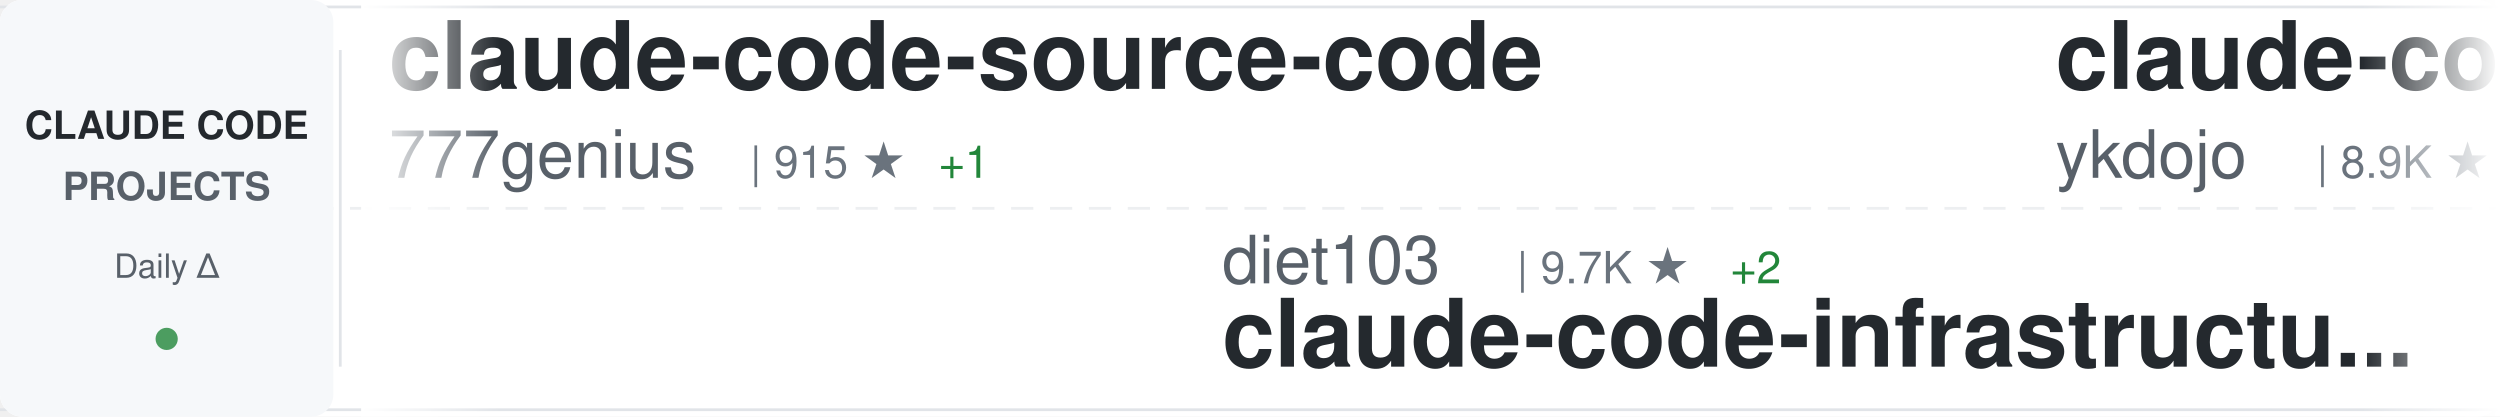
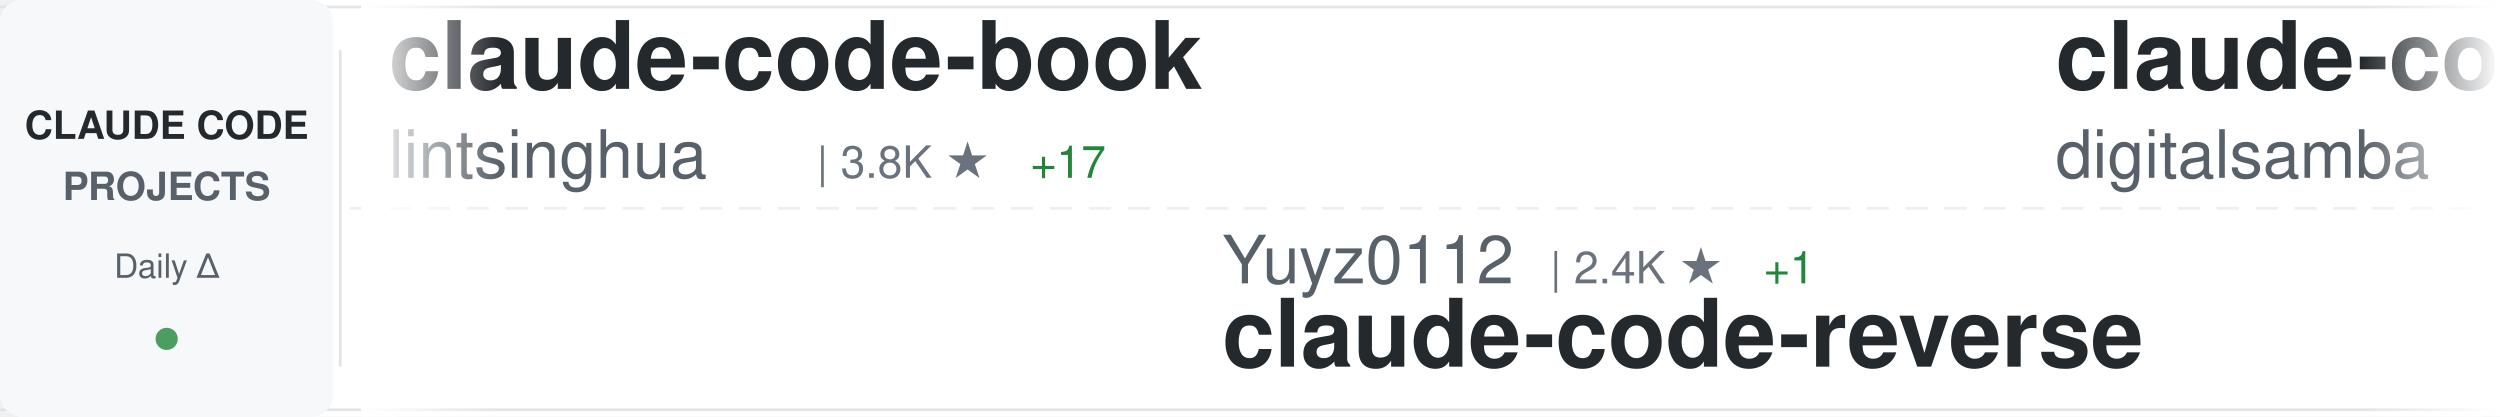
<svg xmlns="http://www.w3.org/2000/svg" width="900" height="150">
  <defs>
    <linearGradient id="awesomeLeftFade" x1="0%" y1="0%" x2="100%" y2="0%">
      <stop offset="0%" style="stop-color:#ffffff;stop-opacity:1" />
      <stop offset="100%" style="stop-color:#ffffff;stop-opacity:0" />
    </linearGradient>
    <linearGradient id="awesomeRightFade" x1="0%" y1="0%" x2="100%" y2="0%">
      <stop offset="0%" style="stop-color:#ffffff;stop-opacity:0" />
      <stop offset="100%" style="stop-color:#ffffff;stop-opacity:1" />
    </linearGradient>
  </defs>
  <rect width="900" height="150" fill="#ffffff" rx="8" />
  <rect x="0" y="2" width="900" height="1" fill="#e1e4e8" />
  <rect x="0" y="147" width="900" height="1" fill="#e1e4e8" />
  <line x1="0" y1="75" x2="900" y2="75" stroke="#e1e4e8" stroke-width="1" stroke-dasharray="8 6" opacity="0.6" />
  <rect x="0" y="0" width="120" height="150" fill="#f6f8fa" rx="8" />
  <text x="60" y="50" font-family="-apple-system, BlinkMacSystemFont, 'Segoe UI', Helvetica, Arial, sans-serif" font-size="14" font-weight="600" fill="#24292e" text-anchor="middle">CLAUDE CODE</text>
  <text x="60" y="72" font-family="-apple-system, BlinkMacSystemFont, 'Segoe UI', Helvetica, Arial, sans-serif" font-size="14" font-weight="600" fill="#586069" text-anchor="middle">PROJECTS</text>
  <text x="60" y="100" font-family="-apple-system, BlinkMacSystemFont, 'Segoe UI', Helvetica, Arial, sans-serif" font-size="12" font-weight="500" fill="#586069" text-anchor="middle">Daily Δ</text>
  <circle cx="60" cy="122" r="4" fill="#22863a" opacity="0.8" />
  <rect x="122" y="18" width="1" height="114" fill="#e1e4e8" />
  <clipPath id="awesomeTickerClip">
    <rect x="130" y="0" width="770" height="150" />
  </clipPath>
  <g clip-path="url(#awesomeTickerClip)">
    <g id="awesomeTickerItems">
      <animateTransform attributeName="transform" attributeType="XML" type="translate" from="0 0" to="-3000 0" dur="54s" repeatCount="indefinite" />
      <g transform="translate(0, 0)">
+         <text x="140" y="32" font-family="-apple-system, BlinkMacSystemFont, 'Segoe UI', Helvetica, Arial, sans-serif" font-size="34" font-weight="600" fill="#24292e">claude-code-book</text>
+         <text x="140" y="64" font-family="-apple-system, BlinkMacSystemFont, 'Segoe UI', Helvetica, Arial, sans-serif" font-size="24" font-weight="400" fill="#586069">lintsinghua</text>
+         <text x="294" y="64" font-family="-apple-system, BlinkMacSystemFont, 'Segoe UI', Helvetica, Arial, sans-serif" font-size="16" font-weight="500" fill="#6a737d">| 3.8K ★</text>
+         <text x="371" y="64" font-family="-apple-system, BlinkMacSystemFont, 'Segoe UI', Helvetica, Arial, sans-serif" font-size="16" font-weight="500" fill="#22863a"> +17</text>
+       </g>
+       <g transform="translate(300, 0)">
+         <text x="140" y="102" font-family="-apple-system, BlinkMacSystemFont, 'Segoe UI', Helvetica, Arial, sans-serif" font-size="24" font-weight="400" fill="#586069">Yuyz0112</text>
+         <text x="258" y="102" font-family="-apple-system, BlinkMacSystemFont, 'Segoe UI', Helvetica, Arial, sans-serif" font-size="16" font-weight="500" fill="#6a737d">| 2.4K ★</text>
+         <text x="335" y="102" font-family="-apple-system, BlinkMacSystemFont, 'Segoe UI', Helvetica, Arial, sans-serif" font-size="16" font-weight="500" fill="#22863a"> +1</text>
+         <text x="140" y="132" font-family="-apple-system, BlinkMacSystemFont, 'Segoe UI', Helvetica, Arial, sans-serif" font-size="34" font-weight="600" fill="#24292e">claude-code-reverse</text>
+       </g>
+       <g transform="translate(600, 0)">
+         <text x="140" y="32" font-family="-apple-system, BlinkMacSystemFont, 'Segoe UI', Helvetica, Arial, sans-serif" font-size="34" font-weight="600" fill="#24292e">claude-code-video-toolki...</text>
+         <text x="140" y="64" font-family="-apple-system, BlinkMacSystemFont, 'Segoe UI', Helvetica, Arial, sans-serif" font-size="24" font-weight="400" fill="#586069">digitalsamba</text>
+         <text x="306" y="64" font-family="-apple-system, BlinkMacSystemFont, 'Segoe UI', Helvetica, Arial, sans-serif" font-size="16" font-weight="500" fill="#6a737d">| 1.6K ★</text>
+         <text x="383" y="64" font-family="-apple-system, BlinkMacSystemFont, 'Segoe UI', Helvetica, Arial, sans-serif" font-size="16" font-weight="500" fill="#22863a"> +10</text>
+       </g>
+       <g transform="translate(900, 0)">
+         <text x="140" y="102" font-family="-apple-system, BlinkMacSystemFont, 'Segoe UI', Helvetica, Arial, sans-serif" font-size="24" font-weight="400" fill="#586069">centminmod</text>
+         <text x="282" y="102" font-family="-apple-system, BlinkMacSystemFont, 'Segoe UI', Helvetica, Arial, sans-serif" font-size="16" font-weight="500" fill="#6a737d">| 2.4K ★</text>
+         <text x="359" y="102" font-family="-apple-system, BlinkMacSystemFont, 'Segoe UI', Helvetica, Arial, sans-serif" font-size="16" font-weight="500" fill="#22863a"> +2</text>
+         <text x="140" y="132" font-family="-apple-system, BlinkMacSystemFont, 'Segoe UI', Helvetica, Arial, sans-serif" font-size="34" font-weight="600" fill="#24292e">my-claude-code-setup</text>
+       </g>
+       <g transform="translate(1200, 0)">
+         <text x="140" y="32" font-family="-apple-system, BlinkMacSystemFont, 'Segoe UI', Helvetica, Arial, sans-serif" font-size="34" font-weight="600" fill="#24292e">Open-ClaudeCode</text>
+         <text x="140" y="64" font-family="-apple-system, BlinkMacSystemFont, 'Segoe UI', Helvetica, Arial, sans-serif" font-size="24" font-weight="400" fill="#586069">LING71671</text>
+         <text x="270" y="64" font-family="-apple-system, BlinkMacSystemFont, 'Segoe UI', Helvetica, Arial, sans-serif" font-size="16" font-weight="500" fill="#6a737d">| 900 ★</text>
+       </g>
+       <g transform="translate(1500, 0)">
+         <text x="140" y="102" font-family="-apple-system, BlinkMacSystemFont, 'Segoe UI', Helvetica, Arial, sans-serif" font-size="24" font-weight="400" fill="#586069">feiskyer</text>
+         <text x="258" y="102" font-family="-apple-system, BlinkMacSystemFont, 'Segoe UI', Helvetica, Arial, sans-serif" font-size="16" font-weight="500" fill="#6a737d">| 1.6K ★</text>
+         <text x="335" y="102" font-family="-apple-system, BlinkMacSystemFont, 'Segoe UI', Helvetica, Arial, sans-serif" font-size="16" font-weight="500" fill="#22863a"> +1</text>
+         <text x="140" y="132" font-family="-apple-system, BlinkMacSystemFont, 'Segoe UI', Helvetica, Arial, sans-serif" font-size="34" font-weight="600" fill="#24292e">claude-code-settings</text>
+       </g>
+       <g transform="translate(1800, 0)">
        <text x="140" y="32" font-family="-apple-system, BlinkMacSystemFont, 'Segoe UI', Helvetica, Arial, sans-serif" font-size="34" font-weight="600" fill="#24292e">claude-code-source-code</text>
        <text x="140" y="64" font-family="-apple-system, BlinkMacSystemFont, 'Segoe UI', Helvetica, Arial, sans-serif" font-size="24" font-weight="400" fill="#586069">777genius</text>
        <text x="270" y="64" font-family="-apple-system, BlinkMacSystemFont, 'Segoe UI', Helvetica, Arial, sans-serif" font-size="16" font-weight="500" fill="#6a737d">| 915 ★</text>
        <text x="338" y="64" font-family="-apple-system, BlinkMacSystemFont, 'Segoe UI', Helvetica, Arial, sans-serif" font-size="16" font-weight="500" fill="#22863a"> +1</text>
      </g>
-       <g transform="translate(300, 0)">
-         <text x="140" y="102" font-family="-apple-system, BlinkMacSystemFont, 'Segoe UI', Helvetica, Arial, sans-serif" font-size="24" font-weight="400" fill="#586069">diet103</text>
-         <text x="246" y="102" font-family="-apple-system, BlinkMacSystemFont, 'Segoe UI', Helvetica, Arial, sans-serif" font-size="16" font-weight="500" fill="#6a737d">| 9.7K ★</text>
-         <text x="323" y="102" font-family="-apple-system, BlinkMacSystemFont, 'Segoe UI', Helvetica, Arial, sans-serif" font-size="16" font-weight="500" fill="#22863a"> +2</text>
-         <text x="140" y="132" font-family="-apple-system, BlinkMacSystemFont, 'Segoe UI', Helvetica, Arial, sans-serif" font-size="34" font-weight="600" fill="#24292e">claude-code-infrastructu...</text>
-       </g>
-       <g transform="translate(600, 0)">
-         <text x="140" y="32" font-family="-apple-system, BlinkMacSystemFont, 'Segoe UI', Helvetica, Arial, sans-serif" font-size="34" font-weight="600" fill="#24292e">claude-code-tips</text>
-         <text x="140" y="64" font-family="-apple-system, BlinkMacSystemFont, 'Segoe UI', Helvetica, Arial, sans-serif" font-size="24" font-weight="400" fill="#586069">ykdojo</text>
-         <text x="234" y="64" font-family="-apple-system, BlinkMacSystemFont, 'Segoe UI', Helvetica, Arial, sans-serif" font-size="16" font-weight="500" fill="#6a737d">| 8.9K ★</text>
-         <text x="311" y="64" font-family="-apple-system, BlinkMacSystemFont, 'Segoe UI', Helvetica, Arial, sans-serif" font-size="16" font-weight="500" fill="#22863a"> +18</text>
-       </g>
-       <g transform="translate(900, 0)">
-         <text x="140" y="102" font-family="-apple-system, BlinkMacSystemFont, 'Segoe UI', Helvetica, Arial, sans-serif" font-size="24" font-weight="400" fill="#586069">zebbern</text>
-         <text x="246" y="102" font-family="-apple-system, BlinkMacSystemFont, 'Segoe UI', Helvetica, Arial, sans-serif" font-size="16" font-weight="500" fill="#6a737d">| 4.3K ★</text>
-         <text x="323" y="102" font-family="-apple-system, BlinkMacSystemFont, 'Segoe UI', Helvetica, Arial, sans-serif" font-size="16" font-weight="500" fill="#22863a"> +4</text>
-         <text x="140" y="132" font-family="-apple-system, BlinkMacSystemFont, 'Segoe UI', Helvetica, Arial, sans-serif" font-size="34" font-weight="600" fill="#24292e">claude-code-guide</text>
-       </g>
-       <g transform="translate(1200, 0)">
-         <text x="140" y="32" font-family="-apple-system, BlinkMacSystemFont, 'Segoe UI', Helvetica, Arial, sans-serif" font-size="34" font-weight="600" fill="#24292e">Claude-Code-Game-Studios</text>
-         <text x="140" y="64" font-family="-apple-system, BlinkMacSystemFont, 'Segoe UI', Helvetica, Arial, sans-serif" font-size="24" font-weight="400" fill="#586069">Donchitos</text>
-         <text x="270" y="64" font-family="-apple-system, BlinkMacSystemFont, 'Segoe UI', Helvetica, Arial, sans-serif" font-size="16" font-weight="500" fill="#6a737d">| 22.3K ★</text>
-         <text x="356" y="64" font-family="-apple-system, BlinkMacSystemFont, 'Segoe UI', Helvetica, Arial, sans-serif" font-size="16" font-weight="500" fill="#22863a"> +140</text>
-       </g>
-       <g transform="translate(1500, 0)">
-         <text x="140" y="102" font-family="-apple-system, BlinkMacSystemFont, 'Segoe UI', Helvetica, Arial, sans-serif" font-size="24" font-weight="400" fill="#586069">anthropics</text>
-         <text x="282" y="102" font-family="-apple-system, BlinkMacSystemFont, 'Segoe UI', Helvetica, Arial, sans-serif" font-size="16" font-weight="500" fill="#6a737d">| 8.1K ★</text>
-         <text x="359" y="102" font-family="-apple-system, BlinkMacSystemFont, 'Segoe UI', Helvetica, Arial, sans-serif" font-size="16" font-weight="500" fill="#22863a"> +12</text>
-         <text x="140" y="132" font-family="-apple-system, BlinkMacSystemFont, 'Segoe UI', Helvetica, Arial, sans-serif" font-size="34" font-weight="600" fill="#24292e">claude-code-action</text>
-       </g>
-       <g transform="translate(1800, 0)">
-         <text x="140" y="32" font-family="-apple-system, BlinkMacSystemFont, 'Segoe UI', Helvetica, Arial, sans-serif" font-size="34" font-weight="600" fill="#24292e">claude-code-video-toolki...</text>
-         <text x="140" y="64" font-family="-apple-system, BlinkMacSystemFont, 'Segoe UI', Helvetica, Arial, sans-serif" font-size="24" font-weight="400" fill="#586069">digitalsamba</text>
-         <text x="306" y="64" font-family="-apple-system, BlinkMacSystemFont, 'Segoe UI', Helvetica, Arial, sans-serif" font-size="16" font-weight="500" fill="#6a737d">| 1.6K ★</text>
-         <text x="383" y="64" font-family="-apple-system, BlinkMacSystemFont, 'Segoe UI', Helvetica, Arial, sans-serif" font-size="16" font-weight="500" fill="#22863a"> +9</text>
-       </g>
      <g transform="translate(2100, 0)">
-         <text x="140" y="102" font-family="-apple-system, BlinkMacSystemFont, 'Segoe UI', Helvetica, Arial, sans-serif" font-size="24" font-weight="400" fill="#586069">carlvellotti</text>
-         <text x="306" y="102" font-family="-apple-system, BlinkMacSystemFont, 'Segoe UI', Helvetica, Arial, sans-serif" font-size="16" font-weight="500" fill="#6a737d">| 2.1K ★</text>
-         <text x="383" y="102" font-family="-apple-system, BlinkMacSystemFont, 'Segoe UI', Helvetica, Arial, sans-serif" font-size="16" font-weight="500" fill="#22863a"> +1</text>
-         <text x="140" y="132" font-family="-apple-system, BlinkMacSystemFont, 'Segoe UI', Helvetica, Arial, sans-serif" font-size="34" font-weight="600" fill="#24292e">claude-code-pm-course</text>
+         <text x="140" y="102" font-family="-apple-system, BlinkMacSystemFont, 'Segoe UI', Helvetica, Arial, sans-serif" font-size="24" font-weight="400" fill="#586069">catlog22</text>
+         <text x="258" y="102" font-family="-apple-system, BlinkMacSystemFont, 'Segoe UI', Helvetica, Arial, sans-serif" font-size="16" font-weight="500" fill="#6a737d">| 2.1K ★</text>
+         <text x="335" y="102" font-family="-apple-system, BlinkMacSystemFont, 'Segoe UI', Helvetica, Arial, sans-serif" font-size="16" font-weight="500" fill="#22863a"> +1</text>
+         <text x="140" y="132" font-family="-apple-system, BlinkMacSystemFont, 'Segoe UI', Helvetica, Arial, sans-serif" font-size="34" font-weight="600" fill="#24292e">Claude-Code-Workflow</text>
      </g>
      <g transform="translate(2400, 0)">
-         <text x="140" y="32" font-family="-apple-system, BlinkMacSystemFont, 'Segoe UI', Helvetica, Arial, sans-serif" font-size="34" font-weight="600" fill="#24292e">Claude-Code-Usage-Monito...</text>
-         <text x="140" y="64" font-family="-apple-system, BlinkMacSystemFont, 'Segoe UI', Helvetica, Arial, sans-serif" font-size="24" font-weight="400" fill="#586069">Maciek-roboblog</text>
-         <text x="342" y="64" font-family="-apple-system, BlinkMacSystemFont, 'Segoe UI', Helvetica, Arial, sans-serif" font-size="16" font-weight="500" fill="#6a737d">| 8.3K ★</text>
-         <text x="419" y="64" font-family="-apple-system, BlinkMacSystemFont, 'Segoe UI', Helvetica, Arial, sans-serif" font-size="16" font-weight="500" fill="#22863a"> +6</text>
+         <text x="140" y="32" font-family="-apple-system, BlinkMacSystemFont, 'Segoe UI', Helvetica, Arial, sans-serif" font-size="34" font-weight="600" fill="#24292e">claude-code-ultimate-gui...</text>
+         <text x="140" y="64" font-family="-apple-system, BlinkMacSystemFont, 'Segoe UI', Helvetica, Arial, sans-serif" font-size="24" font-weight="400" fill="#586069">FlorianBruniaux</text>
+         <text x="342" y="64" font-family="-apple-system, BlinkMacSystemFont, 'Segoe UI', Helvetica, Arial, sans-serif" font-size="16" font-weight="500" fill="#6a737d">| 5.2K ★</text>
+         <text x="419" y="64" font-family="-apple-system, BlinkMacSystemFont, 'Segoe UI', Helvetica, Arial, sans-serif" font-size="16" font-weight="500" fill="#22863a"> +16</text>
      </g>
      <g transform="translate(2700, 0)">
        <text x="140" y="102" font-family="-apple-system, BlinkMacSystemFont, 'Segoe UI', Helvetica, Arial, sans-serif" font-size="24" font-weight="400" fill="#586069">oboard</text>
        <text x="234" y="102" font-family="-apple-system, BlinkMacSystemFont, 'Segoe UI', Helvetica, Arial, sans-serif" font-size="16" font-weight="500" fill="#6a737d">| 3.2K ★</text>
-         <text x="311" y="102" font-family="-apple-system, BlinkMacSystemFont, 'Segoe UI', Helvetica, Arial, sans-serif" font-size="16" font-weight="500" fill="#22863a"> +8</text>
+         <text x="311" y="102" font-family="-apple-system, BlinkMacSystemFont, 'Segoe UI', Helvetica, Arial, sans-serif" font-size="16" font-weight="500" fill="#22863a"> +4</text>
        <text x="140" y="132" font-family="-apple-system, BlinkMacSystemFont, 'Segoe UI', Helvetica, Arial, sans-serif" font-size="34" font-weight="600" fill="#24292e">claude-code-rev</text>
      </g>
      <g transform="translate(3000, 0)">
-         <text x="140" y="32" font-family="-apple-system, BlinkMacSystemFont, 'Segoe UI', Helvetica, Arial, sans-serif" font-size="34" font-weight="600" fill="#24292e">claude-code-source-code</text>
-         <text x="140" y="64" font-family="-apple-system, BlinkMacSystemFont, 'Segoe UI', Helvetica, Arial, sans-serif" font-size="24" font-weight="400" fill="#586069">777genius</text>
-         <text x="270" y="64" font-family="-apple-system, BlinkMacSystemFont, 'Segoe UI', Helvetica, Arial, sans-serif" font-size="16" font-weight="500" fill="#6a737d">| 915 ★</text>
-         <text x="338" y="64" font-family="-apple-system, BlinkMacSystemFont, 'Segoe UI', Helvetica, Arial, sans-serif" font-size="16" font-weight="500" fill="#22863a"> +1</text>
+         <text x="140" y="32" font-family="-apple-system, BlinkMacSystemFont, 'Segoe UI', Helvetica, Arial, sans-serif" font-size="34" font-weight="600" fill="#24292e">claude-code-book</text>
+         <text x="140" y="64" font-family="-apple-system, BlinkMacSystemFont, 'Segoe UI', Helvetica, Arial, sans-serif" font-size="24" font-weight="400" fill="#586069">lintsinghua</text>
+         <text x="294" y="64" font-family="-apple-system, BlinkMacSystemFont, 'Segoe UI', Helvetica, Arial, sans-serif" font-size="16" font-weight="500" fill="#6a737d">| 3.8K ★</text>
+         <text x="371" y="64" font-family="-apple-system, BlinkMacSystemFont, 'Segoe UI', Helvetica, Arial, sans-serif" font-size="16" font-weight="500" fill="#22863a"> +17</text>
      </g>
      <g transform="translate(3300, 0)">
-         <text x="140" y="102" font-family="-apple-system, BlinkMacSystemFont, 'Segoe UI', Helvetica, Arial, sans-serif" font-size="24" font-weight="400" fill="#586069">diet103</text>
-         <text x="246" y="102" font-family="-apple-system, BlinkMacSystemFont, 'Segoe UI', Helvetica, Arial, sans-serif" font-size="16" font-weight="500" fill="#6a737d">| 9.7K ★</text>
-         <text x="323" y="102" font-family="-apple-system, BlinkMacSystemFont, 'Segoe UI', Helvetica, Arial, sans-serif" font-size="16" font-weight="500" fill="#22863a"> +2</text>
-         <text x="140" y="132" font-family="-apple-system, BlinkMacSystemFont, 'Segoe UI', Helvetica, Arial, sans-serif" font-size="34" font-weight="600" fill="#24292e">claude-code-infrastructu...</text>
+         <text x="140" y="102" font-family="-apple-system, BlinkMacSystemFont, 'Segoe UI', Helvetica, Arial, sans-serif" font-size="24" font-weight="400" fill="#586069">Yuyz0112</text>
+         <text x="258" y="102" font-family="-apple-system, BlinkMacSystemFont, 'Segoe UI', Helvetica, Arial, sans-serif" font-size="16" font-weight="500" fill="#6a737d">| 2.4K ★</text>
+         <text x="335" y="102" font-family="-apple-system, BlinkMacSystemFont, 'Segoe UI', Helvetica, Arial, sans-serif" font-size="16" font-weight="500" fill="#22863a"> +1</text>
+         <text x="140" y="132" font-family="-apple-system, BlinkMacSystemFont, 'Segoe UI', Helvetica, Arial, sans-serif" font-size="34" font-weight="600" fill="#24292e">claude-code-reverse</text>
      </g>
      <g transform="translate(3600, 0)">
-         <text x="140" y="32" font-family="-apple-system, BlinkMacSystemFont, 'Segoe UI', Helvetica, Arial, sans-serif" font-size="34" font-weight="600" fill="#24292e">claude-code-tips</text>
-         <text x="140" y="64" font-family="-apple-system, BlinkMacSystemFont, 'Segoe UI', Helvetica, Arial, sans-serif" font-size="24" font-weight="400" fill="#586069">ykdojo</text>
-         <text x="234" y="64" font-family="-apple-system, BlinkMacSystemFont, 'Segoe UI', Helvetica, Arial, sans-serif" font-size="16" font-weight="500" fill="#6a737d">| 8.9K ★</text>
-         <text x="311" y="64" font-family="-apple-system, BlinkMacSystemFont, 'Segoe UI', Helvetica, Arial, sans-serif" font-size="16" font-weight="500" fill="#22863a"> +18</text>
+         <text x="140" y="32" font-family="-apple-system, BlinkMacSystemFont, 'Segoe UI', Helvetica, Arial, sans-serif" font-size="34" font-weight="600" fill="#24292e">claude-code-video-toolki...</text>
+         <text x="140" y="64" font-family="-apple-system, BlinkMacSystemFont, 'Segoe UI', Helvetica, Arial, sans-serif" font-size="24" font-weight="400" fill="#586069">digitalsamba</text>
+         <text x="306" y="64" font-family="-apple-system, BlinkMacSystemFont, 'Segoe UI', Helvetica, Arial, sans-serif" font-size="16" font-weight="500" fill="#6a737d">| 1.6K ★</text>
+         <text x="383" y="64" font-family="-apple-system, BlinkMacSystemFont, 'Segoe UI', Helvetica, Arial, sans-serif" font-size="16" font-weight="500" fill="#22863a"> +10</text>
      </g>
      <g transform="translate(3900, 0)">
-         <text x="140" y="102" font-family="-apple-system, BlinkMacSystemFont, 'Segoe UI', Helvetica, Arial, sans-serif" font-size="24" font-weight="400" fill="#586069">zebbern</text>
-         <text x="246" y="102" font-family="-apple-system, BlinkMacSystemFont, 'Segoe UI', Helvetica, Arial, sans-serif" font-size="16" font-weight="500" fill="#6a737d">| 4.3K ★</text>
-         <text x="323" y="102" font-family="-apple-system, BlinkMacSystemFont, 'Segoe UI', Helvetica, Arial, sans-serif" font-size="16" font-weight="500" fill="#22863a"> +4</text>
-         <text x="140" y="132" font-family="-apple-system, BlinkMacSystemFont, 'Segoe UI', Helvetica, Arial, sans-serif" font-size="34" font-weight="600" fill="#24292e">claude-code-guide</text>
+         <text x="140" y="102" font-family="-apple-system, BlinkMacSystemFont, 'Segoe UI', Helvetica, Arial, sans-serif" font-size="24" font-weight="400" fill="#586069">centminmod</text>
+         <text x="282" y="102" font-family="-apple-system, BlinkMacSystemFont, 'Segoe UI', Helvetica, Arial, sans-serif" font-size="16" font-weight="500" fill="#6a737d">| 2.4K ★</text>
+         <text x="359" y="102" font-family="-apple-system, BlinkMacSystemFont, 'Segoe UI', Helvetica, Arial, sans-serif" font-size="16" font-weight="500" fill="#22863a"> +2</text>
+         <text x="140" y="132" font-family="-apple-system, BlinkMacSystemFont, 'Segoe UI', Helvetica, Arial, sans-serif" font-size="34" font-weight="600" fill="#24292e">my-claude-code-setup</text>
      </g>
    </g>
  </g>
  <rect x="130" y="0" width="50" height="150" fill="url(#awesomeLeftFade)" />
  <rect x="850" y="0" width="50" height="150" fill="url(#awesomeRightFade)" />
</svg>
